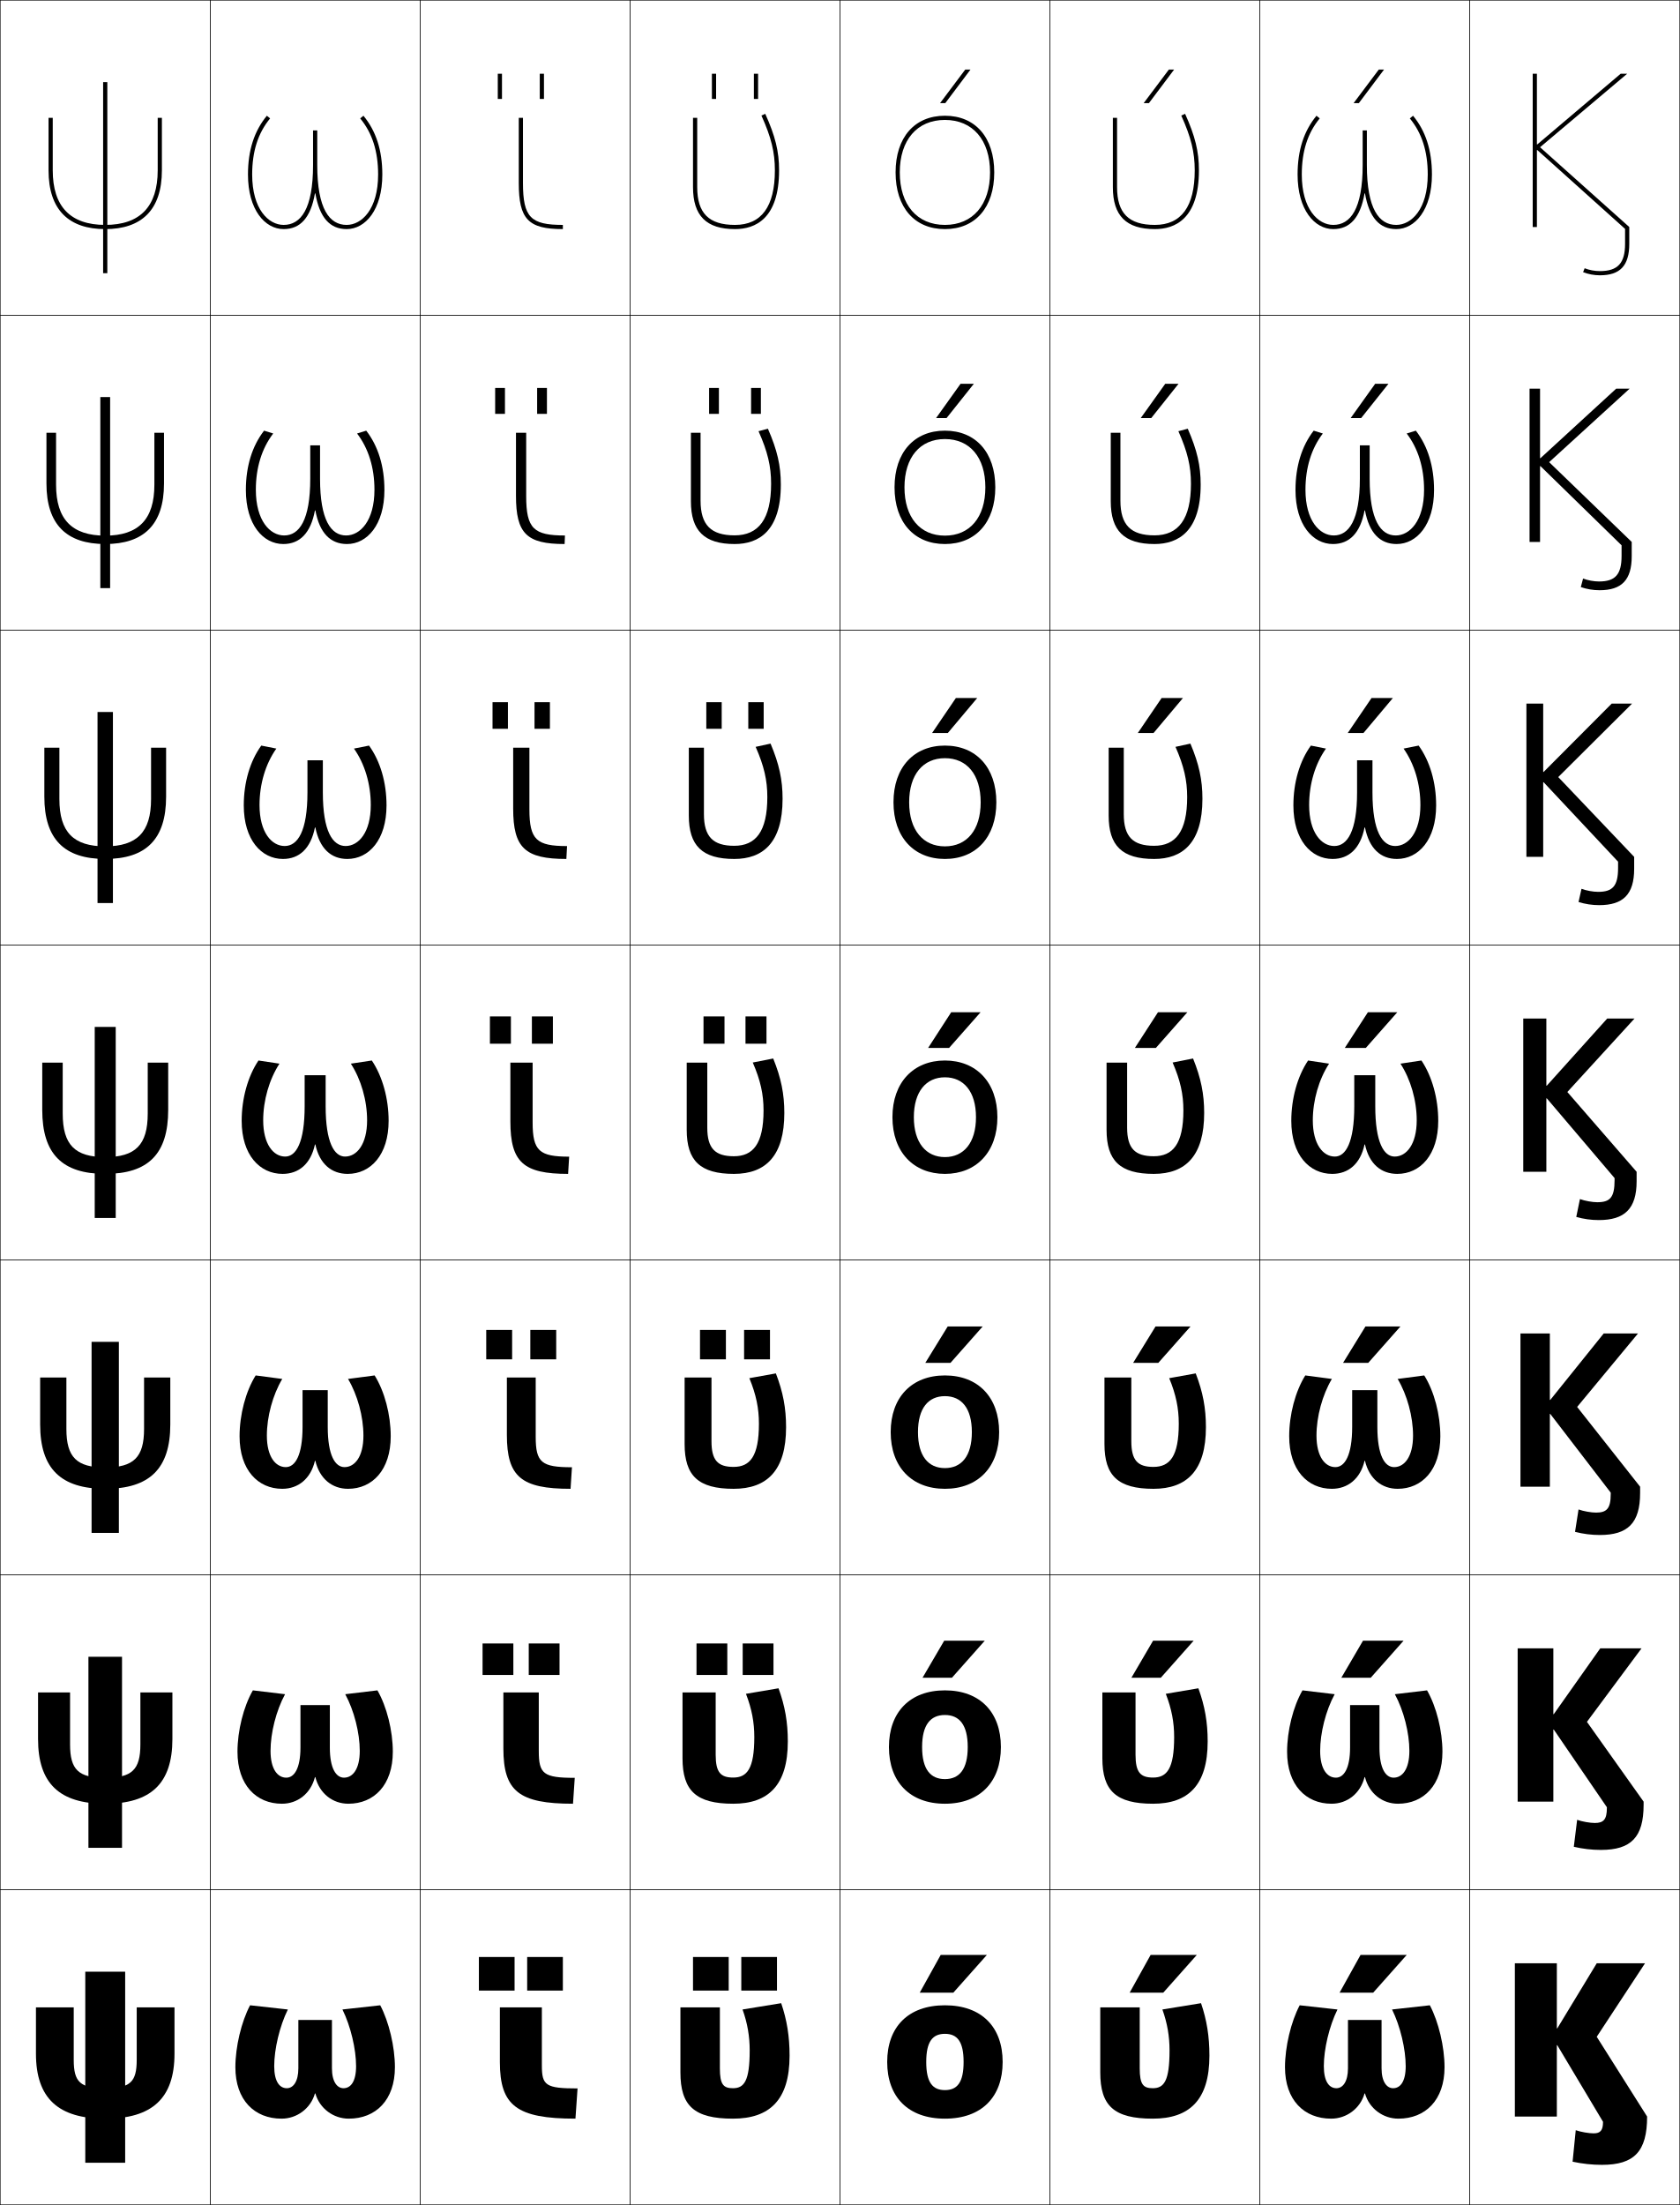
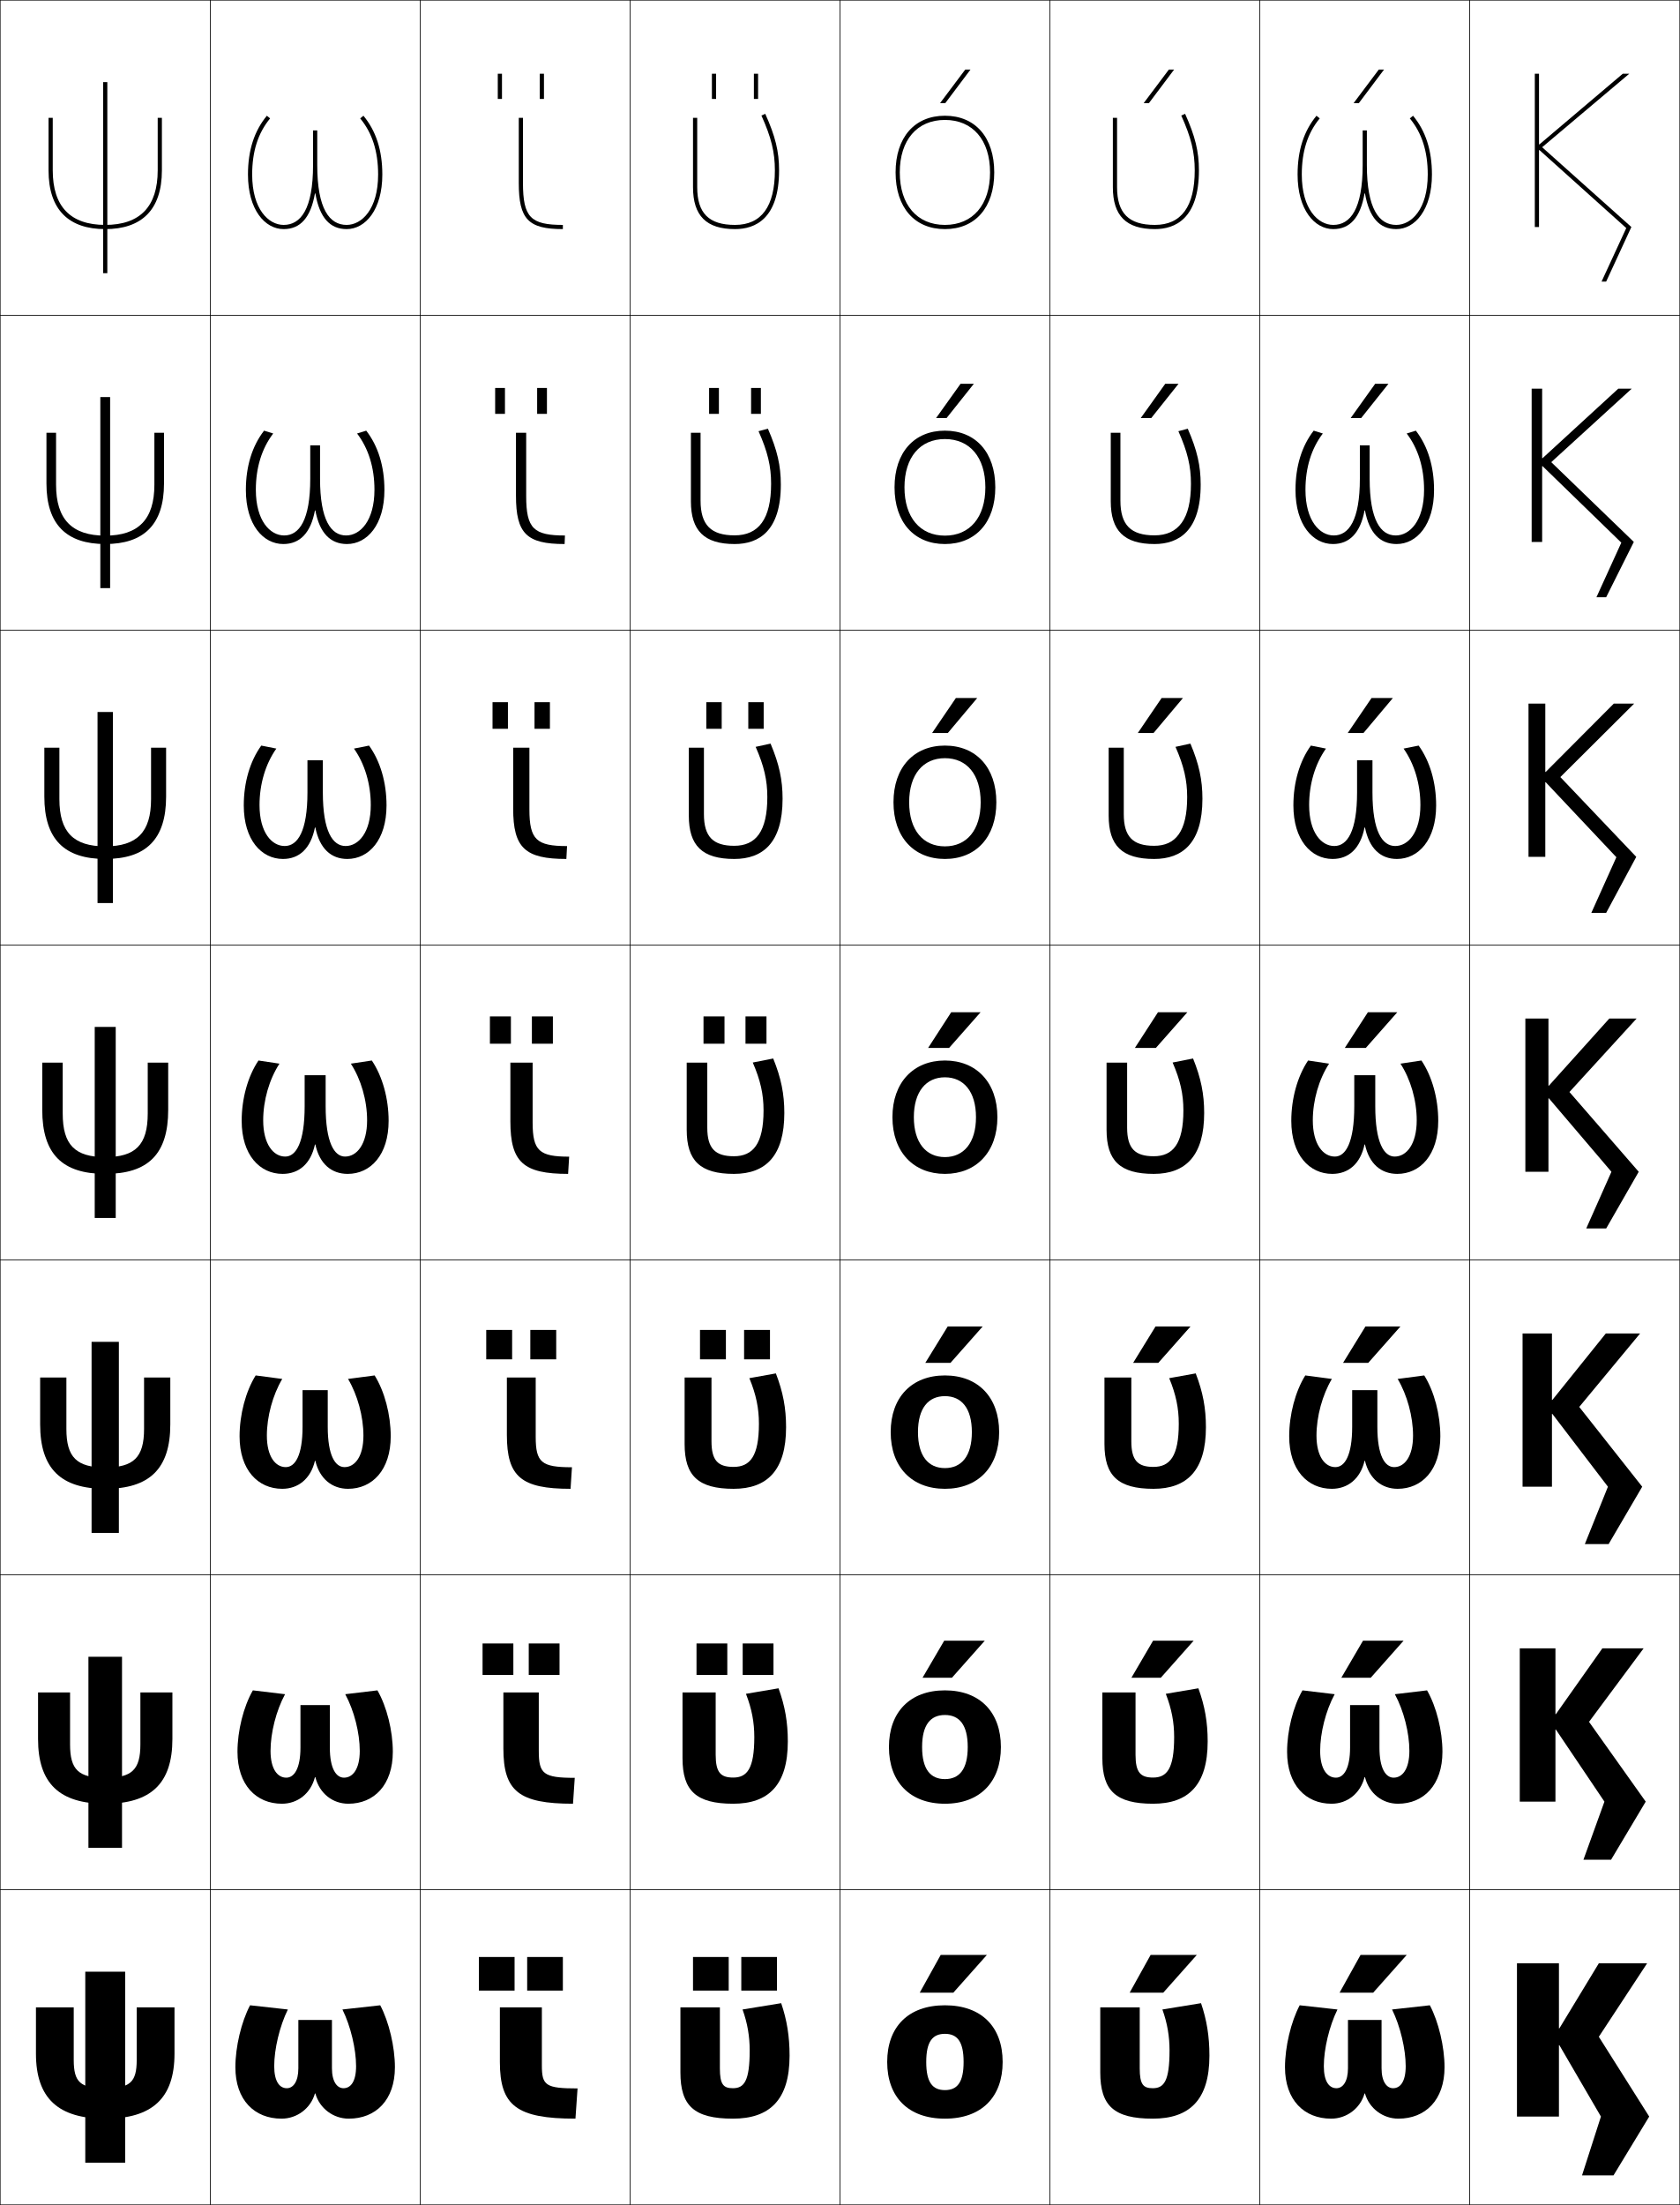
<svg xmlns="http://www.w3.org/2000/svg" width="800.25" height="1050.25" viewBox="0 0 800.25 1050.25" overflow="visible" enable-background="new 0 0 800.25 1050.25" xml:space="preserve">
  <g id="レイヤー1">
    <g>
      <rect x="0.125" y="0.125" fill="none" stroke="#000000" stroke-width="0.25" width="100" height="150" />
      <rect x="100.125" y="0.125" fill="none" stroke="#000000" stroke-width="0.25" width="100" height="150" />
      <rect x="200.125" y="0.125" fill="none" stroke="#000000" stroke-width="0.25" width="100" height="150" />
      <rect x="300.125" y="0.125" fill="none" stroke="#000000" stroke-width="0.25" width="100" height="150" />
      <rect x="400.125" y="0.125" fill="none" stroke="#000000" stroke-width="0.25" width="100" height="150" />
      <rect x="500.125" y="0.125" fill="none" stroke="#000000" stroke-width="0.25" width="100" height="150" />
      <rect x="600.125" y="0.125" fill="none" stroke="#000000" stroke-width="0.25" width="100" height="150" />
      <rect x="0.125" y="150.125" fill="none" stroke="#000000" stroke-width="0.25" width="100" height="150" />
      <rect x="100.125" y="150.125" fill="none" stroke="#000000" stroke-width="0.25" width="100" height="150" />
      <rect x="200.125" y="150.125" fill="none" stroke="#000000" stroke-width="0.25" width="100" height="150" />
      <rect x="300.125" y="150.125" fill="none" stroke="#000000" stroke-width="0.25" width="100" height="150" />
      <rect x="400.125" y="150.125" fill="none" stroke="#000000" stroke-width="0.25" width="100" height="150" />
      <rect x="500.125" y="150.125" fill="none" stroke="#000000" stroke-width="0.25" width="100" height="150" />
      <rect x="600.125" y="150.125" fill="none" stroke="#000000" stroke-width="0.25" width="100" height="150" />
      <rect x="0.125" y="300.125" fill="none" stroke="#000000" stroke-width="0.25" width="100" height="150" />
      <rect x="100.125" y="300.125" fill="none" stroke="#000000" stroke-width="0.25" width="100" height="150" />
      <rect x="200.125" y="300.125" fill="none" stroke="#000000" stroke-width="0.25" width="100" height="150" />
      <rect x="300.125" y="300.125" fill="none" stroke="#000000" stroke-width="0.25" width="100" height="150" />
      <rect x="400.125" y="300.125" fill="none" stroke="#000000" stroke-width="0.25" width="100" height="150" />
      <rect x="500.125" y="300.125" fill="none" stroke="#000000" stroke-width="0.25" width="100" height="150" />
      <rect x="600.125" y="300.125" fill="none" stroke="#000000" stroke-width="0.25" width="100" height="150" />
      <rect x="0.125" y="450.125" fill="none" stroke="#000000" stroke-width="0.25" width="100" height="150" />
      <rect x="100.125" y="450.125" fill="none" stroke="#000000" stroke-width="0.25" width="100" height="150" />
      <rect x="200.125" y="450.125" fill="none" stroke="#000000" stroke-width="0.25" width="100" height="150" />
      <rect x="300.125" y="450.125" fill="none" stroke="#000000" stroke-width="0.25" width="100" height="150" />
      <rect x="400.125" y="450.125" fill="none" stroke="#000000" stroke-width="0.25" width="100" height="150" />
      <rect x="500.125" y="450.125" fill="none" stroke="#000000" stroke-width="0.25" width="100" height="150" />
      <rect x="600.125" y="450.125" fill="none" stroke="#000000" stroke-width="0.25" width="100" height="150" />
      <rect x="0.125" y="600.125" fill="none" stroke="#000000" stroke-width="0.25" width="100" height="150" />
      <rect x="100.125" y="600.125" fill="none" stroke="#000000" stroke-width="0.25" width="100" height="150" />
      <rect x="200.125" y="600.125" fill="none" stroke="#000000" stroke-width="0.25" width="100" height="150" />
      <rect x="300.125" y="600.125" fill="none" stroke="#000000" stroke-width="0.25" width="100" height="150" />
      <rect x="400.125" y="600.125" fill="none" stroke="#000000" stroke-width="0.25" width="100" height="150" />
      <rect x="500.125" y="600.125" fill="none" stroke="#000000" stroke-width="0.25" width="100" height="150" />
      <rect x="600.125" y="600.125" fill="none" stroke="#000000" stroke-width="0.25" width="100" height="150" />
      <rect x="0.125" y="750.125" fill="none" stroke="#000000" stroke-width="0.25" width="100" height="150" />
      <rect x="100.125" y="750.125" fill="none" stroke="#000000" stroke-width="0.25" width="100" height="150" />
      <rect x="200.125" y="750.125" fill="none" stroke="#000000" stroke-width="0.25" width="100" height="150" />
      <rect x="300.125" y="750.125" fill="none" stroke="#000000" stroke-width="0.25" width="100" height="150" />
      <rect x="400.125" y="750.125" fill="none" stroke="#000000" stroke-width="0.25" width="100" height="150" />
      <rect x="500.125" y="750.125" fill="none" stroke="#000000" stroke-width="0.25" width="100" height="150" />
      <rect x="600.125" y="750.125" fill="none" stroke="#000000" stroke-width="0.25" width="100" height="150" />
      <rect x="0.125" y="900.125" fill="none" stroke="#000000" stroke-width="0.25" width="100" height="150" />
      <rect x="100.125" y="900.125" fill="none" stroke="#000000" stroke-width="0.25" width="100" height="150" />
      <rect x="200.125" y="900.125" fill="none" stroke="#000000" stroke-width="0.25" width="100" height="150" />
      <rect x="300.125" y="900.125" fill="none" stroke="#000000" stroke-width="0.25" width="100" height="150" />
      <rect x="400.125" y="900.125" fill="none" stroke="#000000" stroke-width="0.25" width="100" height="150" />
      <rect x="500.125" y="900.125" fill="none" stroke="#000000" stroke-width="0.25" width="100" height="150" />
      <rect x="600.125" y="900.125" fill="none" stroke="#000000" stroke-width="0.25" width="100" height="150" />
      <rect x="700.125" y="0.125" fill="none" stroke="#000000" stroke-width="0.25" width="100" height="150" />
      <rect x="700.125" y="150.125" fill="none" stroke="#000000" stroke-width="0.25" width="100" height="150" />
      <rect x="700.125" y="300.125" fill="none" stroke="#000000" stroke-width="0.25" width="100" height="150" />
      <rect x="700.125" y="450.125" fill="none" stroke="#000000" stroke-width="0.25" width="100" height="150" />
      <rect x="700.125" y="600.125" fill="none" stroke="#000000" stroke-width="0.25" width="100" height="150" />
      <rect x="700.125" y="750.125" fill="none" stroke="#000000" stroke-width="0.25" width="100" height="150" />
      <rect x="700.125" y="900.125" fill="none" stroke="#000000" stroke-width="0.25" width="100" height="150" />
    </g>
    <g>
      <path d="M576.125,979.125c0,21.33-9.726,30-27,30c-18.511,0-25-6.158-25-22v-31h18.8v29      c0,7.68,1.645,9.5,6.2,9.5c5.37,0,8-3.402,8-18c0-6.668-1.04-12.902-3.4-19.5      l18.4-3C574.877,962.15,576.125,970,576.125,979.125z" />
      <path d="M575.292,829.458c0,20.938-9.367,29.667-26,29.667      c-17.7,0-24.167-6.191-24.167-21.667V806.125h15.8v29.667      c0,8.424,2.353,10.865,8.355,10.865c6.604,0,10.044-4.199,10.044-19.283      c0-6.998-1.178-13.371-3.979-20.598l15.515-2.637      C573.954,812.603,575.292,820.36,575.292,829.458z" />
      <path d="M574.458,679.792c0,20.547-9.008,29.333-25,29.333      c-16.889,0-23.333-6.224-23.333-21.333V656.125h12.8v30.333      c0,9.169,3.06,12.232,10.512,12.232c7.838,0,12.088-4.996,12.088-20.566      c0-7.328-1.315-13.841-4.558-21.696l12.629-2.273      C573.031,663.056,574.458,670.721,574.458,679.792z" />
      <path d="M568.331,504.169C572.108,513.508,573.625,521.081,573.625,530.125      c0,20.155-8.649,29-24,29c-16.078,0-22.5-6.257-22.5-21v-32h9.8v31      c0,9.913,3.768,13.599,12.667,13.599c9.072,0,14.133-5.793,14.133-21.85      c0-7.659-1.454-14.311-5.137-22.795L568.331,504.169z" />
      <path d="M559.963,355.73l7.104-1.547c4.119,9.778,5.725,17.258,5.725,26.275      c0,21.151-9.572,28.667-23,28.667c-15.267,0-21.666-6.291-21.666-20.667v-32.333      h7.199v31.667c0,10.758,4.362,15.066,14.445,15.066      c10.251,0,15.755-6.778,15.755-23.233      C565.524,371.635,563.976,364.843,559.963,355.73z" />
      <path d="M561.338,205.383l4.464-1.185c4.461,10.216,6.156,17.603,6.156,26.593      c0,22.146-10.496,28.333-22,28.333c-14.455,0-20.833-6.323-20.833-20.333V206.125      h4.6v32.333c0,11.603,4.957,16.533,16.223,16.533      c11.429,0,17.378-7.763,17.378-24.617      C567.325,222.055,565.682,215.124,561.338,205.383z" />
      <path d="M562.713,55.035C567.387,65.403,569.125,72.475,569.125,81.125c0,17.252-6.393,26-19,26      c-12.449,0-18-5.552-18-18v-33h-2v33c0,13.644,6.355,20,20,20c9.58,0,21-4.858,21-28      c0-8.964-1.785-16.257-6.588-26.912L562.713,55.035z" />
    </g>
    <g>
      <path d="M450.125,955.125c-17.561,0-27.5,10.398-27.5,27c0,16.6,9.939,27,27.5,27v-13.6      c-5.869,0-8.9-3.646-8.9-13.4s3.031-13.4,8.9-13.4      s8.9,3.646,8.9,13.4s-3.031,13.4-8.9,13.4V1009.125      c17.561,0,27.5-10.4,27.5-27C477.625,965.523,467.686,955.125,450.125,955.125z" />
      <path d="M450.125,805.125c-16.691,0-26.667,10.405-26.667,27c0,16.593,9.976,27,26.667,27      v-11.733c-6.893,0-10.867-4.696-10.867-15.267s3.975-15.267,10.867-15.267      c6.892,0,10.867,4.696,10.867,15.267s-3.976,15.267-10.867,15.267V859.125      c16.691,0,26.666-10.407,26.666-27C476.791,815.53,466.816,805.125,450.125,805.125z" />
      <path d="M450.125,655.125c-15.821,0-25.833,10.413-25.833,27c0,16.585,10.012,27,25.833,27      v-9.866c-7.915,0-12.833-5.747-12.833-17.134s4.918-17.134,12.833-17.134      s12.833,5.747,12.833,17.134s-4.918,17.134-12.833,17.134V709.125      c15.821,0,25.833-10.415,25.833-27C475.958,665.538,465.946,655.125,450.125,655.125z" />
      <path d="M450.125,505.125c-14.952,0-25,10.42-25,27c0,16.578,10.048,27,25,27v-8      c-8.938,0-14.8-6.797-14.8-19s5.861-19,14.8-19s14.8,6.797,14.8,19      s-5.861,19-14.8,19v8c14.952,0,25-10.422,25-27C475.125,515.545,465.077,505.125,450.125,505.125z" />
      <path d="M425.625,382.125c0,16.603,9.7,27,24.5,27v-6      c-10.38,0-17.033-7.724-17.033-21c0-13.276,6.653-21,17.033-21      s17.033,7.725,17.033,21c0,13.275-6.653,21-17.033,21V409.125      c14.8,0,24.5-10.397,24.5-27c0-16.605-9.7-27-24.5-27S425.625,365.52,425.625,382.125z" />
      <path d="M426.125,232.125c0,16.629,9.353,27,24,27v-4c-11.82,0-19.267-8.652-19.267-23      s7.446-23,19.267-23s19.267,8.652,19.267,23s-7.446,23-19.267,23v4      c14.647,0,24-10.371,24-27c0-16.629-9.353-27-24-27S426.125,215.496,426.125,232.125z" />
      <path d="M426.625,82.125c0,16.654,9.005,27,23.5,27v-2c-13.262,0-21.5-9.58-21.5-25s8.238-25,21.5-25      s21.5,9.58,21.5,25s-8.238,25-21.5,25v2c14.495,0,23.5-10.346,23.5-27s-9.005-27-23.5-27      S426.625,65.471,426.625,82.125z" />
    </g>
    <g>
      <polygon points="454.125,949.125 470.125,931.125 448.125,931.125 438.125,949.125 " />
      <polygon points="449.791,781.458 439.458,799.125 453.458,799.125 469.125,781.458 " />
      <polygon points="451.458,631.792 440.792,649.125 452.792,649.125 468.125,631.792 " />
      <polygon points="453.125,482.125 442.125,499.125 452.125,499.125 467.125,482.125 " />
      <polygon points="451.517,349.125 465.52,332.458 455.354,332.458 444.018,349.125 " />
      <polygon points="450.909,199.125 463.915,182.792 457.582,182.792 445.91,199.125 " />
      <polygon points="450.301,49.125 462.311,33.125 459.811,33.125 447.803,49.125 " />
    </g>
    <g>
      <polygon points="554.125,949.125 570.125,931.125 548.125,931.125 538.125,949.125 " />
      <polygon points="549.291,781.458 538.958,799.125 552.958,799.125 568.625,781.458 " />
      <polygon points="550.458,631.792 539.792,649.125 551.792,649.125 567.125,631.792 " />
      <polygon points="551.625,482.125 540.625,499.125 550.625,499.125 565.625,482.125 " />
      <polygon points="549.517,349.125 563.521,332.458 553.354,332.458 542.018,349.125 " />
      <polygon points="548.409,199.125 561.415,182.792 555.082,182.792 543.41,199.125 " />
      <polygon points="547.301,49.125 559.311,33.125 556.811,33.125 544.803,49.125 " />
    </g>
    <g>
      <polygon points="654.125,949.125 670.125,931.125 648.125,931.125 638.125,949.125 " />
      <polygon points="649.292,781.458 638.958,799.125 652.958,799.125 668.625,781.458 " />
      <polygon points="650.458,631.792 639.792,649.125 651.792,649.125 667.125,631.792 " />
      <polygon points="651.625,482.125 640.625,499.125 650.625,499.125 665.625,482.125 " />
      <polygon points="649.517,349.125 663.52,332.458 653.354,332.458 642.018,349.125 " />
      <polygon points="648.409,199.125 661.415,182.792 655.082,182.792 643.41,199.125 " />
      <polygon points="647.301,49.125 659.311,33.125 656.811,33.125 644.803,49.125 " />
    </g>
    <g>
      <g>
        <rect x="40.625" y="939.125" width="19" height="91" />
        <path d="M50.125,1009.125c22.297,0,33-9.634,33-31v-22h-18v25c0,10.625-3.116,13.5-15,13.5s-15-2.875-15-13.5v-25       h-18v22C17.125,999.491,27.828,1009.125,50.125,1009.125z" />
      </g>
      <g>
        <rect x="42.125" y="789.125" width="16" height="91" />
        <path d="M50.125,859.125c21.728,0,32-9.618,32-30.834V806.125h-15.25v24.75       c0,12.081-4.045,15.916-16.75,15.916c-12.704,0-16.75-3.835-16.75-15.916v-24.75h-15.25       v22.166C18.125,849.507,28.397,859.125,50.125,859.125z" />
      </g>
      <g>
        <rect x="43.625" y="639.125" width="13" height="91" />
        <path d="M50.125,709.125c21.158,0,31-9.603,31-30.667V656.125h-12.5v24.5       c0,13.537-4.975,18.333-18.5,18.333c-13.525,0-18.5-4.796-18.5-18.333v-24.5h-12.5v22.333       C19.125,699.522,28.967,709.125,50.125,709.125z" />
      </g>
      <g>
        <rect x="45.125" y="489.125" width="10" height="91" />
        <path d="M50.125,559.125c20.588,0,30-9.587,30-30.5v-22.5h-9.75v24.25c0,14.993-5.904,20.75-20.25,20.75       s-20.25-5.757-20.25-20.75v-24.25h-9.75v22.5C20.125,549.538,29.537,559.125,50.125,559.125z" />
      </g>
      <g>
        <rect x="46.458" y="339.125" width="7.333" height="91" />
        <path d="M50.125,409.125c19.456,0,29-9.397,29-29.667v-23.333h-7.167v24.5       c0,15.747-6.74,22.5-21.833,22.5c-15.093,0-21.833-6.753-21.833-22.5v-24.5h-7.167v23.333       C21.125,399.728,30.669,409.125,50.125,409.125z" />
      </g>
      <g>
        <rect x="47.792" y="189.125" width="4.667" height="91" />
        <path d="M50.125,259.125c18.323,0,28-9.206,28-28.833V206.125h-4.583v24.75       c0,16.5-7.575,24.25-23.417,24.25c-15.841,0-23.417-7.75-23.417-24.25v-24.75H22.125       v24.167C22.125,249.919,31.802,259.125,50.125,259.125z" />
      </g>
      <g>
        <rect x="49.125" y="39.125" width="2" height="91" />
        <path d="M50.125,109.125c17.19,0,27-9.016,27-28v-25h-2v25c0,17.253-8.411,26-25,26s-25-8.747-25-26v-25       h-2v25C23.125,100.109,32.935,109.125,50.125,109.125z" />
      </g>
    </g>
    <g>
      <path d="M182.125,83.125c0-11.596-3.025-20.772-9-28l-1.541,1.274      C177.331,63.352,180.125,72.094,180.125,83.125c0,16.489-7.775,24-15,24c-8.146,0-14-7.554-14-28.5      v-16.5h-2v16.5c0,20.946-5.854,28.5-14,28.5c-7.225,0-15-7.511-15-24      c0-11.031,2.794-19.773,8.542-26.726L127.125,55.125c-5.975,7.228-9,16.404-9,28      c0,16.782,8.08,26,17,26c7.986,0,12.9-5.511,14.9-17h0.2      c2,11.489,6.914,17,14.9,17C174.045,109.125,182.125,99.907,182.125,83.125z" />
      <path d="M183.125,233.375c0-11.275-2.994-20.92-8.667-28.25l-4.361,1.35      c5.446,7.124,8.278,16.278,8.278,26.817c0,14.775-6.804,21.75-13.5,21.75      c-7.151,0-12.417-7.271-12.417-27v-15.917h-4.667v15.917c0,19.729-5.266,27-12.416,27      c-6.697,0-13.5-6.975-13.5-21.75c0-10.539,2.831-19.693,8.277-26.817L125.792,205.125      c-5.673,7.33-8.667,16.975-8.667,28.25c0,16.588,8.248,25.75,17.833,25.75      c7.876,0,13.06-5.235,15.066-16h0.2c2.007,10.765,7.19,16,15.067,16      C174.876,259.125,183.125,249.963,183.125,233.375z" />
      <path d="M184.125,383.625c0-10.955-2.963-21.066-8.333-28.5l-7.18,1.425      c5.146,7.295,8.014,16.863,8.014,26.909c0,13.061-5.831,19.5-12,19.5      c-6.154,0-10.833-6.989-10.833-25.5V362.125h-7.333v15.333      c0,18.511-4.679,25.5-10.833,25.5c-6.168,0-12-6.439-12-19.5      c0-10.045,2.868-19.613,8.014-26.909L124.458,355.125      c-5.37,7.434-8.333,17.545-8.333,28.5c0,16.395,8.416,25.5,18.667,25.5      c7.766,0,13.219-4.958,15.233-15h0.2c2.014,10.042,7.467,15,15.233,15      C175.709,409.125,184.125,400.02,184.125,383.625z" />
      <path d="M150.225,545.125c2.021,9.317,7.744,14,15.4,14c10.916,0,19.5-9.049,19.5-25.25      c0-10.634-2.933-21.214-8-28.75l-10,1.5c4.845,7.467,7.75,17.447,7.75,27      c0,11.347-4.859,17.25-10.5,17.25c-5.158,0-9.25-6.707-9.25-24v-14.75h-10v14.75      c0,17.293-4.092,24-9.25,24c-5.641,0-10.5-5.903-10.5-17.25c0-9.553,2.905-19.533,7.75-27l-10-1.5      c-5.067,7.536-8,18.116-8,28.75c0,16.201,8.583,25.25,19.5,25.25      c7.656,0,13.379-4.683,15.4-14H150.225z" />
      <path d="M150.225,695.791c2.028,8.594,8.021,13.334,15.566,13.334      c11.582,0,20.333-8.993,20.333-25c0-10.313-2.902-21.361-7.667-29l-12.667,1.667      c4.544,7.638,7.334,17.939,7.334,27c0,10.025-4.103,15-9,15      c-4.454,0-8-5.513-8-19.167v-17.5h-12v17.5      c0,13.654-3.546,19.167-8,19.167c-4.897,0-9-4.975-9-15      c0-9.061,2.789-19.362,7.333-27L121.792,655.125c-4.765,7.639-7.667,18.687-7.667,29      c0,16.007,8.751,25,20.333,25c7.546,0,13.539-4.74,15.566-13.334H150.225z" />
      <path d="M150.225,846.458c2.036,7.87,8.297,12.667,15.733,12.667      c12.247,0,21.167-8.937,21.167-24.75c0-9.993-2.872-21.509-7.333-29.25l-15.333,1.833      c4.242,7.811,6.917,18.434,6.917,27c0,8.706-3.346,12.75-7.5,12.75      c-3.75,0-6.75-4.316-6.75-14.333v-20.25h-14v20.25c0,10.017-3,14.333-6.75,14.333      c-4.153,0-7.5-4.044-7.5-12.75c0-8.566,2.674-19.189,6.917-27L120.458,805.125      c-4.462,7.741-7.333,19.257-7.333,29.25c0,15.813,8.919,24.75,21.167,24.75      c7.436,0,13.699-4.797,15.733-12.667H150.225z" />
      <path d="M150.225,997.125c2.042,7.146,8.574,12,15.9,12c12.913,0,22-8.88,22-24.5      c0-9.673-2.841-21.656-7-29.5l-18,2c3.941,7.981,6.5,18.926,6.5,27c0,7.385-2.59,10.5-6,10.5      c-3.045,0-5.5-3.122-5.5-9.5v-23h-16v23c0,6.378-2.455,9.5-5.5,9.5c-3.41,0-6-3.115-6-10.5      c0-8.074,2.558-19.019,6.5-27l-18-2c-4.159,7.844-7,19.827-7,29.5c0,15.62,9.087,24.5,22,24.5      c7.326,0,13.858-4.854,15.9-12H150.225z" />
    </g>
    <g>
      <path d="M682.125,83.125c0-11.596-3.025-20.772-9-28l-1.541,1.274      C677.331,63.352,680.125,72.094,680.125,83.125c0,16.489-7.775,24-15,24c-8.146,0-14-7.554-14-28.5      v-16.5h-2v16.5c0,20.946-5.854,28.5-14,28.5c-7.225,0-15-7.511-15-24      c0-11.031,2.794-19.773,8.541-26.726L627.125,55.125c-5.975,7.228-9,16.404-9,28      c0,16.782,8.08,26,17,26c7.986,0,12.9-5.511,14.9-17h0.199      c2,11.489,6.914,17,14.9,17C674.045,109.125,682.125,99.907,682.125,83.125z" />
      <path d="M683.125,233.375c0-11.275-2.995-20.92-8.667-28.25l-4.36,1.35      c5.446,7.124,8.277,16.278,8.277,26.817c0,14.775-6.804,21.75-13.5,21.75      c-7.15,0-12.417-7.271-12.417-27v-15.917h-4.667v15.917c0,19.729-5.266,27-12.416,27      c-6.697,0-13.5-6.975-13.5-21.75c0-10.539,2.831-19.693,8.277-26.817L625.792,205.125      c-5.673,7.33-8.667,16.975-8.667,28.25c0,16.588,8.248,25.75,17.833,25.75      c7.876,0,13.061-5.235,15.067-16h0.199c2.007,10.765,7.19,16,15.066,16      C674.877,259.125,683.125,249.963,683.125,233.375z" />
      <path d="M684.125,383.625c0-10.955-2.964-21.066-8.333-28.5l-7.181,1.425      c5.146,7.295,8.014,16.863,8.014,26.909c0,13.061-5.831,19.5-12,19.5      c-6.154,0-10.833-6.989-10.833-25.5V362.125h-7.334v15.333      c0,18.511-4.679,25.5-10.833,25.5c-6.169,0-12-6.439-12-19.5      c0-10.045,2.868-19.613,8.014-26.909L624.458,355.125      c-5.369,7.434-8.333,17.545-8.333,28.5c0,16.395,8.416,25.5,18.667,25.5      c7.766,0,13.219-4.958,15.233-15h0.199c2.015,10.042,7.468,15,15.233,15      C675.709,409.125,684.125,400.02,684.125,383.625z" />
      <path d="M650.225,545.125c2.021,9.317,7.744,14,15.4,14c10.916,0,19.5-9.049,19.5-25.25      c0-10.634-2.933-21.214-8-28.75l-10,1.5c4.845,7.467,7.75,17.447,7.75,27      c0,11.347-4.859,17.25-10.5,17.25c-5.158,0-9.25-6.707-9.25-24v-14.75h-10v14.75      c0,17.293-4.092,24-9.25,24c-5.641,0-10.5-5.903-10.5-17.25c0-9.553,2.905-19.533,7.75-27l-10-1.5      c-5.067,7.536-8,18.116-8,28.75c0,16.201,8.584,25.25,19.5,25.25      c7.656,0,13.379-4.683,15.4-14H650.225z" />
      <path d="M650.225,695.791c2.028,8.594,8.021,13.334,15.566,13.334      c11.582,0,20.334-8.993,20.334-25c0-10.313-2.902-21.361-7.667-29l-12.667,1.667      c4.544,7.638,7.334,17.939,7.334,27c0,10.025-4.103,15-9,15c-4.454,0-8-5.513-8-19.167      v-17.5h-12v17.5c0,13.654-3.547,19.167-8,19.167c-4.897,0-9-4.975-9-15      c0-9.061,2.789-19.362,7.333-27L621.791,655.125c-4.764,7.639-7.666,18.687-7.666,29      c0,16.007,8.752,25,20.333,25c7.546,0,13.538-4.74,15.567-13.334H650.225z" />
      <path d="M650.225,846.458c2.036,7.87,8.298,12.667,15.733,12.667      c12.248,0,21.167-8.937,21.167-24.75c0-9.993-2.871-21.509-7.333-29.25l-15.334,1.833      c4.243,7.811,6.917,18.434,6.917,27c0,8.706-3.347,12.75-7.5,12.75      c-3.749,0-6.75-4.316-6.75-14.333v-20.25h-14v20.25c0,10.017-3.001,14.333-6.75,14.333      c-4.153,0-7.5-4.044-7.5-12.75c0-8.566,2.674-19.189,6.917-27L620.458,805.125      c-4.462,7.741-7.333,19.257-7.333,29.25c0,15.813,8.919,24.75,21.167,24.75      c7.436,0,13.697-4.797,15.733-12.667H650.225z" />
      <path d="M650.225,997.125c2.043,7.146,8.574,12,15.9,12c12.913,0,22-8.88,22-24.5      c0-9.673-2.841-21.656-7-29.5l-18,2c3.941,7.981,6.5,18.926,6.5,27c0,7.385-2.59,10.5-6,10.5      c-3.045,0-5.5-3.122-5.5-9.5v-23h-16v23c0,6.378-2.455,9.5-5.5,9.5c-3.41,0-6-3.115-6-10.5      c0-8.074,2.559-19.019,6.5-27l-18-2c-4.159,7.844-7,19.827-7,29.5c0,15.62,9.087,24.5,22,24.5      c7.326,0,13.857-4.854,15.9-12H650.225z" />
    </g>
    <g>
      <g>
        <path d="M268.125,109.125c-16.486,0-21-4.729-21-22v-31h2v31c0,16.469,3.758,20,19,20V109.125z" />
        <g>
          <rect x="237.125" y="35.125" width="2" height="12" />
          <rect x="257.125" y="35.125" width="2" height="12" />
        </g>
      </g>
      <g>
        <path d="M268.958,259.125c-18.088,0-23.167-5.001-23.167-23v-30h4.867v30.183       c0,15.501,3.604,18.75,18.466,18.75L268.958,259.125z" />
        <g>
          <rect x="235.875" y="184.792" width="4.666" height="12.333" />
          <rect x="255.875" y="184.792" width="4.667" height="12.333" />
        </g>
      </g>
      <g>
        <path d="M269.792,409.125c-19.69,0-25.333-5.274-25.333-24v-29h7.733v29.366       c0,14.534,3.45,17.5,17.934,17.5L269.792,409.125z" />
        <g>
          <rect x="234.625" y="334.458" width="7.333" height="12.667" />
          <rect x="254.625" y="334.458" width="7.333" height="12.667" />
        </g>
      </g>
      <g>
        <path d="M253.725,534.674c0,13.566,3.296,16.25,17.4,16.25l-0.5,8.201       c-21.292,0-27.5-5.547-27.5-25v-28h10.6V534.674z" />
        <g>
          <rect x="233.375" y="484.125" width="10" height="13" />
          <rect x="253.375" y="484.125" width="10" height="13" />
        </g>
      </g>
      <g>
        <path d="M255.191,684.357c0,12.229,2.772,14.5,17.267,14.5L271.791,709.125       c-23.543,0-30.333-5.775-30.333-25.667V656.125h13.733V684.357z" />
        <g>
          <rect x="231.625" y="633.458" width="12.333" height="14" />
          <rect x="252.625" y="633.458" width="12.333" height="14" />
        </g>
      </g>
      <g>
        <path d="M256.658,834.041c0,10.894,2.25,12.75,17.133,12.75L272.958,859.125       c-25.795,0-33.167-6.003-33.167-26.333V806.125h16.866V834.041z" />
        <g>
          <rect x="229.875" y="782.792" width="14.667" height="15" />
          <rect x="251.875" y="782.792" width="14.667" height="15" />
        </g>
      </g>
      <g>
        <path d="M258.125,983.725c0,9.557,1.727,11,17,11l-1,14.4c-28.047,0-36-6.23-36-27v-26h20       V983.725z" />
        <g>
          <rect x="228.125" y="932.125" width="17" height="16" />
          <rect x="251.125" y="932.125" width="17" height="16" />
        </g>
      </g>
    </g>
    <g>
      <g>
        <path d="M376.125,979.125c0,21.329-9.726,30-27,30c-18.511,0-25-6.158-25-22v-31h18.8v29       c0,7.679,1.645,9.5,6.2,9.5c5.37,0,8-3.402,8-18c0-6.669-1.04-12.902-3.4-19.5       l18.4-3C374.877,962.148,376.125,969.999,376.125,979.125z" />
        <g>
          <rect x="330.125" y="932.125" width="17" height="16" />
          <rect x="353.125" y="932.125" width="17" height="16" />
        </g>
      </g>
      <g>
        <path d="M375.291,829.458c0,20.938-9.366,29.667-26,29.667       c-17.7,0-24.167-6.19-24.167-21.667V806.125h15.8v29.667       c0,8.423,2.352,10.865,8.355,10.865c6.604,0,10.045-4.198,10.045-19.283       c0-6.999-1.179-13.371-3.979-20.598l15.515-2.637       C373.954,812.602,375.291,820.36,375.291,829.458z" />
        <g>
          <rect x="331.792" y="782.791" width="14.667" height="15" />
          <rect x="353.791" y="782.791" width="14.667" height="15" />
        </g>
      </g>
      <g>
        <path d="M374.458,679.792c0,20.547-9.008,29.333-25,29.333       c-16.889,0-23.333-6.224-23.333-21.333V656.125h12.8v30.333       c0,9.169,3.06,12.232,10.511,12.232c7.838,0,12.088-4.995,12.088-20.566       c0-7.329-1.315-13.84-4.558-21.696l12.629-2.272       C373.031,663.055,374.458,670.721,374.458,679.792z" />
        <g>
          <rect x="333.458" y="633.458" width="12.333" height="14" />
          <rect x="354.458" y="633.458" width="12.334" height="14" />
        </g>
      </g>
      <g>
        <path d="M368.331,504.17C372.108,513.508,373.625,521.082,373.625,530.125c0,20.156-8.649,29-24,29       c-16.078,0-22.5-6.256-22.5-21v-32h9.8v31c0,9.913,3.768,13.599,12.667,13.599       c9.072,0,14.133-5.792,14.133-21.85c0-7.659-1.454-14.31-5.137-22.795       L368.331,504.17z" />
        <g>
          <rect x="335.125" y="484.125" width="10" height="13" />
          <rect x="355.125" y="484.125" width="10" height="13" />
        </g>
      </g>
      <g>
        <path d="M359.963,355.73l7.104-1.546c4.119,9.777,5.726,17.257,5.726,26.274       c0,21.152-9.573,28.667-23,28.667c-15.267,0-21.667-6.29-21.667-20.667       v-32.333h7.2v31.667c0,10.758,4.362,15.066,14.444,15.066       c10.25,0,15.755-6.777,15.755-23.233       C365.524,371.635,363.976,364.844,359.963,355.73z" />
        <g>
          <rect x="336.458" y="334.458" width="7.333" height="12.667" />
          <rect x="356.458" y="334.458" width="7.333" height="12.667" />
        </g>
      </g>
      <g>
        <path d="M361.338,205.383l4.464-1.185c4.461,10.217,6.156,17.603,6.156,26.593       c0,22.147-10.496,28.333-22,28.333c-14.456,0-20.833-6.323-20.833-20.333V206.125       h4.6v32.333c0,11.603,4.957,16.533,16.222,16.533       c11.429,0,17.378-7.762,17.378-24.617       C367.325,222.055,365.682,215.124,361.338,205.383z" />
        <g>
          <rect x="337.792" y="184.792" width="4.667" height="12.333" />
          <rect x="357.792" y="184.792" width="4.666" height="12.333" />
        </g>
      </g>
      <g>
        <path d="M362.713,55.035C367.387,65.403,369.125,72.475,369.125,81.125c0,17.253-6.393,26-19,26       c-12.449,0-18-5.552-18-18v-33h-2v33c0,13.644,6.355,20,20,20c9.58,0,21-4.857,21-28       c0-8.964-1.785-16.256-6.588-26.912L362.713,55.035z" />
        <g>
          <rect x="339.125" y="35.125" width="2" height="12" />
          <rect x="359.125" y="35.125" width="2" height="12" />
        </g>
      </g>
    </g>
    <g>
-       <path d="M733.625,70.125l41.5-35h-3.1l-39.7,33.648H732.125V35.125h-2v73h2V71.475h0.2      L774.125,109.024V116.125c0,9.234-3.477,13-12,13c-2.488,0-5.065-0.482-7.259-1.357      L754.125,129.625c2.427,0.969,5.263,1.5,8,1.5c9.683,0,14-4.625,14-15v-8L733.625,70.125z" />
-       <path d="M733.625,258.125v-36.1h0.2l38.633,37.7v5.067      c0,8.917-3.052,12.167-10.75,12.167c-2.431,0-5.357-0.535-7.589-1.405l-1.078,4.072      c2.809,0.983,5.854,1.5,8.917,1.5c10.532,0,15.333-4.855,15.333-16.167v-6.833      L737.958,220.125l38.333-35h-6.399l-36.066,33.099H733.625v-33.099h-5v73H733.625z" />
-       <path d="M735.125,408.125v-35.55h0.2l35.467,37.85v3.034      c0,8.601-2.627,11.333-9.5,11.333c-2.373,0-5.649-0.588-7.92-1.452L751.958,429.625      c3.189,0.998,6.444,1.5,9.834,1.5c11.381,0,16.666-5.085,16.666-17.333V408.125      l-36.166-38l35.166-35h-9.699l-32.434,32.549H735.125V335.125h-8v73H735.125z" />
-       <path d="M746.625,520.125l32-35h-13l-28.8,32H736.625v-32h-11v73h11v-35h0.2l32.3,38v1      c0,8.284-2.202,10.5-8.25,10.5c-2.314,0-5.941-0.642-8.25-1.5l-1.75,8.5      c3.57,1.012,7.035,1.5,10.75,1.5c12.23,0,18-5.314,18-18.5v-4.5L746.625,520.125z" />
-       <path d="M751.291,670.125l29.001-35h-16.334l-25.467,31.667h-0.199V635.125h-14.001v73h14.001      v-34.667h0.199l28.8,37.5V711.625c0,6.897-1.895,8.833-7,8.833      c-2.27,0-5.981-0.644-8.333-1.5L750.292,729.625c3.949,1.01,7.792,1.5,11.833,1.5      c13.269,0,19.166-5.652,19.166-20v-3L751.291,670.125z" />
-       <path d="M755.958,820.125l26-35h-19.666l-22.134,31.333h-0.2V785.125h-17v73h17v-34.333h0.2      l25.3,37V861.125c0,5.511-1.587,7.167-5.75,7.167c-2.225,0-6.021-0.646-8.416-1.5      L749.708,879.625c4.33,1.008,8.55,1.5,12.917,1.5c14.308,0,20.333-5.99,20.333-21.5      v-1.5L755.958,820.125z" />
-       <path d="M784.625,1008.125l-24-38l23-35h-23l-18.8,31H741.625v-31h-20v73h20v-34h0.2l21.8,36.5l0,0      c0,4.124-1.279,5.5-4.5,5.5c-2.18,0-6.062-0.648-8.5-1.5l-1.5,15      c4.709,1.006,9.307,1.5,14,1.5C778.471,1031.125,784.625,1024.797,784.625,1008.125L784.625,1008.125z" />
+       <polygon points="753.625,1036.125 768.625,1036.125 785.625,1008.125 761.625,970.125 784.625,935.125 761.625,935.125       742.825,966.125 742.625,966.125 742.625,935.125 722.625,935.125 722.625,1008.125 742.625,1008.125 742.625,974.125       742.825,974.125 762.625,1008.125 " />
+       <polygon points="754.291,885.792 767.458,885.792 783.958,858.125 756.958,820.125       782.958,785.125 763.291,785.125 741.158,816.458 740.958,816.458 740.958,785.125       723.958,785.125 723.958,858.125 740.958,858.125 740.958,823.791 741.158,823.791       764.291,858.125 " />
+       <polygon points="754.958,735.458 766.292,735.458 782.292,708.125 752.292,670.125       781.292,635.125 764.958,635.125 739.492,666.792 739.292,666.792 739.292,635.125       725.292,635.125 725.292,708.125 739.292,708.125 739.292,673.458 739.492,673.458       765.958,708.125 " />
+       <polygon points="767.625,558.125 755.625,585.125 765.125,585.125 780.625,558.125 747.625,520.125 779.625,485.125       766.625,485.125 737.825,517.125 737.625,517.125 737.625,485.125 726.625,485.125 726.625,558.125 737.625,558.125       737.625,523.125 737.825,523.125 " />
+       <polygon points="743.291,370.125 778.458,335.125 768.759,335.125 736.325,367.675       736.125,367.675 736.125,335.125 728.125,335.125 728.125,408.125 736.125,408.125 736.125,372.575       736.325,372.575 769.979,408.294 758.056,434.791 765.122,434.791 779.458,408.125 " />
+       <polygon points="738.958,220.125 777.292,185.125 770.892,185.125 734.825,218.226 734.625,218.226       734.625,185.125 729.625,185.125 729.625,258.125 734.625,258.125 734.625,222.025 734.825,222.025       772.335,258.463 760.486,284.458 765.12,284.458 778.292,258.125 " />
+       <polygon points="734.625,70.125 776.125,35.125 773.025,35.125 733.325,68.775 733.125,68.775 733.125,35.125       731.125,35.125 731.125,108.125 733.125,108.125 733.125,71.475 733.325,71.475 774.69,108.633       762.917,134.125 765.117,134.125 777.125,108.125 " />
    </g>
  </g>
</svg>
